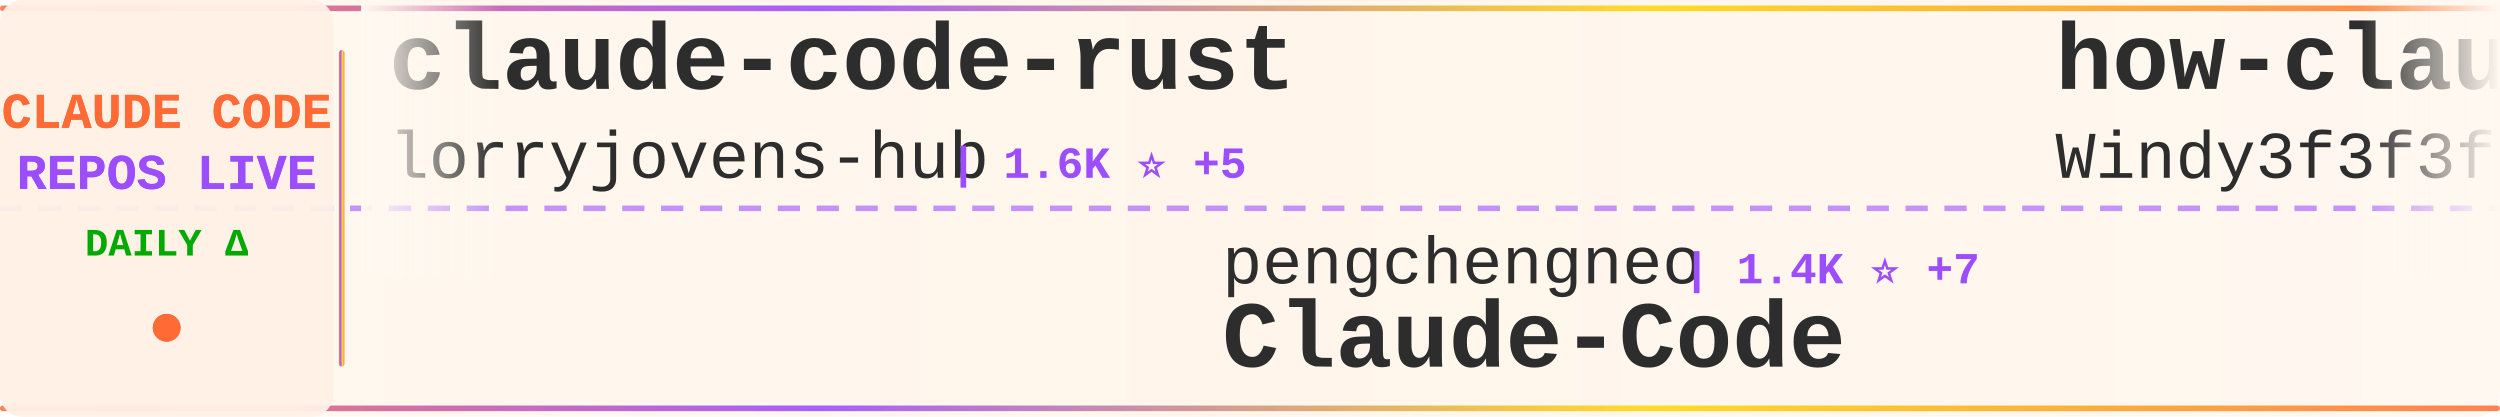
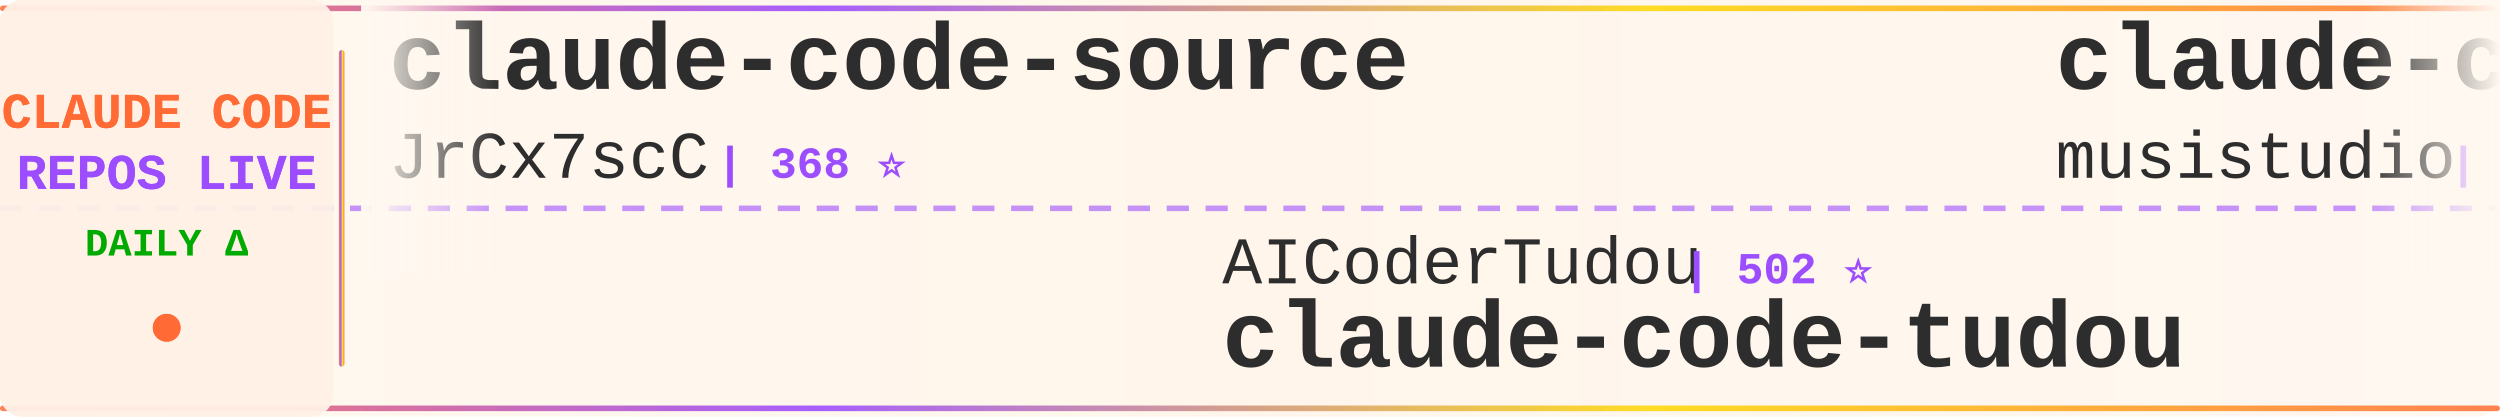
<svg xmlns="http://www.w3.org/2000/svg" width="900" height="150">
  <defs>
    <linearGradient id="tickerBg" x1="0%" y1="0%" x2="100%" y2="0%">
      <stop offset="0%" style="stop-color:#fff8f0;stop-opacity:0.98" />
      <stop offset="50%" style="stop-color:#fff5eb;stop-opacity:1" />
      <stop offset="100%" style="stop-color:#fff8f0;stop-opacity:0.98" />
    </linearGradient>
    <linearGradient id="borderGrad" x1="0%" y1="0%" x2="100%" y2="0%">
      <stop offset="0%" style="stop-color:#FF6B35;stop-opacity:0.85">
        <animate attributeName="stop-opacity" values="0.85;1;0.85" dur="2s" repeatCount="indefinite" />
      </stop>
      <stop offset="33%" style="stop-color:#9C4EFF;stop-opacity:0.9">
        <animate attributeName="stop-opacity" values="0.9;1;0.9" dur="2.2s" repeatCount="indefinite" />
      </stop>
      <stop offset="66%" style="stop-color:#FFD700;stop-opacity:0.85">
        <animate attributeName="stop-opacity" values="0.85;1;0.85" dur="1.8s" repeatCount="indefinite" />
      </stop>
      <stop offset="100%" style="stop-color:#FF6B35;stop-opacity:0.85">
        <animate attributeName="stop-opacity" values="0.85;1;0.85" dur="2s" repeatCount="indefinite" />
      </stop>
    </linearGradient>
    <filter id="textGlow">
      <feGaussianBlur stdDeviation="0.15" result="coloredBlur" />
      <feMerge>
        <feMergeNode in="coloredBlur" />
        <feMergeNode in="SourceGraphic" />
      </feMerge>
    </filter>
    <filter id="metricGlow">
      <feGaussianBlur stdDeviation="0.2" result="coloredBlur" />
      <feMerge>
        <feMergeNode in="coloredBlur" />
        <feMergeNode in="SourceGraphic" />
      </feMerge>
    </filter>
    <linearGradient id="leftFade" x1="0%" y1="0%" x2="100%" y2="0%">
      <stop offset="0%" style="stop-color:#fff8f0;stop-opacity:1" />
      <stop offset="100%" style="stop-color:#fff8f0;stop-opacity:0" />
    </linearGradient>
    <linearGradient id="rightFade" x1="0%" y1="0%" x2="100%" y2="0%">
      <stop offset="0%" style="stop-color:#fff8f0;stop-opacity:0" />
      <stop offset="100%" style="stop-color:#fff8f0;stop-opacity:1" />
    </linearGradient>
  </defs>
  <rect width="900" height="150" fill="url(#tickerBg)" rx="8" />
  <rect x="0" y="2" width="900" height="2" fill="url(#borderGrad)" rx="1" />
  <rect x="0" y="146" width="900" height="2" fill="url(#borderGrad)" rx="1" />
  <line x1="0" y1="75" x2="900" y2="75" stroke="#9C4EFF" stroke-width="2" stroke-dasharray="8 6" opacity="0.6" />
  <rect x="0" y="0" width="120" height="150" fill="#fff0e6" opacity="0.95" rx="8" />
  <text x="60" y="46" font-family="'Courier New', monospace" font-size="18" font-weight="bold" fill="#FF6B35" text-anchor="middle" filter="url(#textGlow)">
    CLAUDE CODE
  </text>
  <text x="60" y="68" font-family="'Courier New', monospace" font-size="18" font-weight="bold" fill="#9C4EFF" text-anchor="middle" filter="url(#textGlow)">
    REPOS LIVE
  </text>
  <text x="60" y="92" font-family="'Courier New', monospace" font-size="14" font-weight="bold" fill="#00aa00" text-anchor="middle">
    DAILY Δ
  </text>
  <circle cx="60" cy="118" r="5" fill="#FF6B35" filter="url(#metricGlow)">
    <animate attributeName="r" values="4;6;4" dur="1.5s" repeatCount="indefinite" />
    <animate attributeName="opacity" values="0.6;1;0.6" dur="1.5s" repeatCount="indefinite" />
  </circle>
  <rect x="122" y="18" width="2" height="114" fill="url(#borderGrad)" rx="1" />
  <clipPath id="tickerClip">
    <rect x="130" y="0" width="770" height="150" />
  </clipPath>
  <g clip-path="url(#tickerClip)">
    <g id="tickerItems">
      <animateTransform attributeName="transform" attributeType="XML" type="translate" from="0 0" to="-3000 0" dur="54s" repeatCount="indefinite" />
      <g transform="translate(0, 0)">
-         <text x="140" y="32" font-family="'Courier New', monospace" font-size="34" font-weight="bold" fill="#2d2d2d">claude-code-rust</text>
-         <text x="140" y="64" font-family="'Courier New', monospace" font-size="24" font-weight="normal" fill="#2d2d2d" opacity="1.0">lorryjovens-hub</text>
-         <text x="342" y="64" font-family="'Courier New', monospace" font-size="16" font-weight="bold" fill="#9C4EFF"> | 1.6K ⭐ +5</text>
+         <text x="140" y="32" font-family="'Courier New', monospace" font-size="34" font-weight="bold" fill="#2d2d2d">claude-code-source</text>
+         <text x="140" y="64" font-family="'Courier New', monospace" font-size="24" font-weight="normal" fill="#2d2d2d" opacity="1.0">JrCx7scC</text>
+         <text x="258" y="64" font-family="'Courier New', monospace" font-size="16" font-weight="bold" fill="#9C4EFF"> | 368 ⭐</text>
      </g>
      <g transform="translate(300, 0)">
-         <text x="140" y="102" font-family="'Courier New', monospace" font-size="24" font-weight="normal" fill="#2d2d2d" opacity="1.0">pengchengneo</text>
-         <text x="306" y="102" font-family="'Courier New', monospace" font-size="16" font-weight="bold" fill="#9C4EFF"> | 1.4K ⭐ +7</text>
-         <text x="140" y="132" font-family="'Courier New', monospace" font-size="34" font-weight="bold" fill="#2d2d2d">Claude-Code</text>
-       </g>
-       <g transform="translate(600, 0)">
-         <text x="140" y="32" font-family="'Courier New', monospace" font-size="34" font-weight="bold" fill="#2d2d2d">how-claude-code-works</text>
-         <text x="140" y="64" font-family="'Courier New', monospace" font-size="24" font-weight="normal" fill="#2d2d2d" opacity="1.0">Windy3f3f3f3f</text>
-         <text x="318" y="64" font-family="'Courier New', monospace" font-size="16" font-weight="bold" fill="#9C4EFF"> | 2.4K ⭐ +9</text>
-       </g>
-       <g transform="translate(900, 0)">
-         <text x="140" y="102" font-family="'Courier New', monospace" font-size="24" font-weight="normal" fill="#2d2d2d" opacity="1.0">alirezarezvani</text>
-         <text x="330" y="102" font-family="'Courier New', monospace" font-size="16" font-weight="bold" fill="#9C4EFF"> | 15.7K ⭐ +134</text>
-         <text x="140" y="132" font-family="'Courier New', monospace" font-size="34" font-weight="bold" fill="#2d2d2d">claude-skills</text>
-       </g>
-       <g transform="translate(1200, 0)">
-         <text x="140" y="32" font-family="'Courier New', monospace" font-size="34" font-weight="bold" fill="#2d2d2d">claude-code-my-workflow</text>
-         <text x="140" y="64" font-family="'Courier New', monospace" font-size="24" font-weight="normal" fill="#2d2d2d" opacity="1.0">pedrohcgs</text>
-         <text x="270" y="64" font-family="'Courier New', monospace" font-size="16" font-weight="bold" fill="#9C4EFF"> | 1.1K ⭐ +5</text>
-       </g>
-       <g transform="translate(1500, 0)">
        <text x="140" y="102" font-family="'Courier New', monospace" font-size="24" font-weight="normal" fill="#2d2d2d" opacity="1.0">AICoderTudou</text>
        <text x="306" y="102" font-family="'Courier New', monospace" font-size="16" font-weight="bold" fill="#9C4EFF"> | 502 ⭐</text>
        <text x="140" y="132" font-family="'Courier New', monospace" font-size="34" font-weight="bold" fill="#2d2d2d">claude-code-tudou</text>
      </g>
+       <g transform="translate(600, 0)">
+         <text x="140" y="32" font-family="'Courier New', monospace" font-size="34" font-weight="bold" fill="#2d2d2d">claude-code-router</text>
+         <text x="140" y="64" font-family="'Courier New', monospace" font-size="24" font-weight="normal" fill="#2d2d2d" opacity="1.0">musistudio</text>
+         <text x="282" y="64" font-family="'Courier New', monospace" font-size="16" font-weight="bold" fill="#9C4EFF"> | 34.2K ⭐ +47</text>
+       </g>
+       <g transform="translate(900, 0)">
+         <text x="140" y="102" font-family="'Courier New', monospace" font-size="24" font-weight="normal" fill="#2d2d2d" opacity="1.0">shareAI-lab</text>
+         <text x="294" y="102" font-family="'Courier New', monospace" font-size="16" font-weight="bold" fill="#9C4EFF"> | 61.8K ⭐ +249</text>
+         <text x="140" y="132" font-family="'Courier New', monospace" font-size="34" font-weight="bold" fill="#2d2d2d">learn-claude-code</text>
+       </g>
+       <g transform="translate(1200, 0)">
+         <text x="140" y="32" font-family="'Courier New', monospace" font-size="34" font-weight="bold" fill="#2d2d2d">claude-code-ultimate-gui...</text>
+         <text x="140" y="64" font-family="'Courier New', monospace" font-size="24" font-weight="normal" fill="#2d2d2d" opacity="1.0">FlorianBruniaux</text>
+         <text x="342" y="64" font-family="'Courier New', monospace" font-size="16" font-weight="bold" fill="#9C4EFF"> | 4.4K ⭐ +12</text>
+       </g>
+       <g transform="translate(1500, 0)">
+         <text x="140" y="102" font-family="'Courier New', monospace" font-size="24" font-weight="normal" fill="#2d2d2d" opacity="1.0">liuup</text>
+         <text x="222" y="102" font-family="'Courier New', monospace" font-size="16" font-weight="bold" fill="#9C4EFF"> | 2.6K ⭐ +14</text>
+         <text x="140" y="132" font-family="'Courier New', monospace" font-size="34" font-weight="bold" fill="#2d2d2d">claude-code-analysis</text>
+       </g>
      <g transform="translate(1800, 0)">
-         <text x="140" y="32" font-family="'Courier New', monospace" font-size="34" font-weight="bold" fill="#2d2d2d">claude-code-hub</text>
-         <text x="140" y="64" font-family="'Courier New', monospace" font-size="24" font-weight="normal" fill="#2d2d2d" opacity="1.0">ding113</text>
-         <text x="246" y="64" font-family="'Courier New', monospace" font-size="16" font-weight="bold" fill="#9C4EFF"> | 2.9K ⭐ +8</text>
+         <text x="140" y="32" font-family="'Courier New', monospace" font-size="34" font-weight="bold" fill="#2d2d2d">ClaudeCode</text>
+         <text x="140" y="64" font-family="'Courier New', monospace" font-size="24" font-weight="normal" fill="#2d2d2d" opacity="1.0">guanshan</text>
+         <text x="258" y="64" font-family="'Courier New', monospace" font-size="16" font-weight="bold" fill="#9C4EFF"> | 59 ⭐</text>
      </g>
      <g transform="translate(2100, 0)">
-         <text x="140" y="102" font-family="'Courier New', monospace" font-size="24" font-weight="normal" fill="#2d2d2d" opacity="1.0">catlog22</text>
-         <text x="258" y="102" font-family="'Courier New', monospace" font-size="16" font-weight="bold" fill="#9C4EFF"> | 2.0K ⭐ +2</text>
-         <text x="140" y="132" font-family="'Courier New', monospace" font-size="34" font-weight="bold" fill="#2d2d2d">Claude-Code-Workflow</text>
+         <text x="140" y="102" font-family="'Courier New', monospace" font-size="24" font-weight="normal" fill="#2d2d2d" opacity="1.0">RichardAtCT</text>
+         <text x="294" y="102" font-family="'Courier New', monospace" font-size="16" font-weight="bold" fill="#9C4EFF"> | 2.6K ⭐ +6</text>
+         <text x="140" y="132" font-family="'Courier New', monospace" font-size="34" font-weight="bold" fill="#2d2d2d">claude-code-telegram</text>
      </g>
      <g transform="translate(2400, 0)">
-         <text x="140" y="32" font-family="'Courier New', monospace" font-size="34" font-weight="bold" fill="#2d2d2d">claude_code_src</text>
-         <text x="140" y="64" font-family="'Courier New', monospace" font-size="24" font-weight="normal" fill="#2d2d2d" opacity="1.0">ponponon</text>
-         <text x="258" y="64" font-family="'Courier New', monospace" font-size="16" font-weight="bold" fill="#9C4EFF"> | 2.2K ⭐ +1</text>
+         <text x="140" y="32" font-family="'Courier New', monospace" font-size="34" font-weight="bold" fill="#2d2d2d">free-claude-code</text>
+         <text x="140" y="64" font-family="'Courier New', monospace" font-size="24" font-weight="normal" fill="#2d2d2d" opacity="1.0">Alishahryar1</text>
+         <text x="306" y="64" font-family="'Courier New', monospace" font-size="16" font-weight="bold" fill="#9C4EFF"> | 27.2K ⭐ +448</text>
      </g>
      <g transform="translate(2700, 0)">
-         <text x="140" y="102" font-family="'Courier New', monospace" font-size="24" font-weight="normal" fill="#2d2d2d" opacity="1.0">guanshan</text>
-         <text x="258" y="102" font-family="'Courier New', monospace" font-size="16" font-weight="bold" fill="#9C4EFF"> | 59 ⭐</text>
-         <text x="140" y="132" font-family="'Courier New', monospace" font-size="34" font-weight="bold" fill="#2d2d2d">ClaudeCode</text>
+         <text x="140" y="102" font-family="'Courier New', monospace" font-size="24" font-weight="normal" fill="#2d2d2d" opacity="1.0">wshobson</text>
+         <text x="258" y="102" font-family="'Courier New', monospace" font-size="16" font-weight="bold" fill="#9C4EFF"> | 35.7K ⭐ +53</text>
+         <text x="140" y="132" font-family="'Courier New', monospace" font-size="34" font-weight="bold" fill="#2d2d2d">agents</text>
      </g>
      <g transform="translate(3000, 0)">
-         <text x="140" y="32" font-family="'Courier New', monospace" font-size="34" font-weight="bold" fill="#2d2d2d">claude-code-rust</text>
-         <text x="140" y="64" font-family="'Courier New', monospace" font-size="24" font-weight="normal" fill="#2d2d2d" opacity="1.0">lorryjovens-hub</text>
-         <text x="342" y="64" font-family="'Courier New', monospace" font-size="16" font-weight="bold" fill="#9C4EFF"> | 1.6K ⭐ +5</text>
+         <text x="140" y="32" font-family="'Courier New', monospace" font-size="34" font-weight="bold" fill="#2d2d2d">claude-code-source</text>
+         <text x="140" y="64" font-family="'Courier New', monospace" font-size="24" font-weight="normal" fill="#2d2d2d" opacity="1.0">JrCx7scC</text>
+         <text x="258" y="64" font-family="'Courier New', monospace" font-size="16" font-weight="bold" fill="#9C4EFF"> | 368 ⭐</text>
      </g>
      <g transform="translate(3300, 0)">
-         <text x="140" y="102" font-family="'Courier New', monospace" font-size="24" font-weight="normal" fill="#2d2d2d" opacity="1.0">pengchengneo</text>
-         <text x="306" y="102" font-family="'Courier New', monospace" font-size="16" font-weight="bold" fill="#9C4EFF"> | 1.4K ⭐ +7</text>
-         <text x="140" y="132" font-family="'Courier New', monospace" font-size="34" font-weight="bold" fill="#2d2d2d">Claude-Code</text>
+         <text x="140" y="102" font-family="'Courier New', monospace" font-size="24" font-weight="normal" fill="#2d2d2d" opacity="1.0">AICoderTudou</text>
+         <text x="306" y="102" font-family="'Courier New', monospace" font-size="16" font-weight="bold" fill="#9C4EFF"> | 502 ⭐</text>
+         <text x="140" y="132" font-family="'Courier New', monospace" font-size="34" font-weight="bold" fill="#2d2d2d">claude-code-tudou</text>
      </g>
      <g transform="translate(3600, 0)">
-         <text x="140" y="32" font-family="'Courier New', monospace" font-size="34" font-weight="bold" fill="#2d2d2d">how-claude-code-works</text>
-         <text x="140" y="64" font-family="'Courier New', monospace" font-size="24" font-weight="normal" fill="#2d2d2d" opacity="1.0">Windy3f3f3f3f</text>
-         <text x="318" y="64" font-family="'Courier New', monospace" font-size="16" font-weight="bold" fill="#9C4EFF"> | 2.4K ⭐ +9</text>
+         <text x="140" y="32" font-family="'Courier New', monospace" font-size="34" font-weight="bold" fill="#2d2d2d">claude-code-router</text>
+         <text x="140" y="64" font-family="'Courier New', monospace" font-size="24" font-weight="normal" fill="#2d2d2d" opacity="1.0">musistudio</text>
+         <text x="282" y="64" font-family="'Courier New', monospace" font-size="16" font-weight="bold" fill="#9C4EFF"> | 34.2K ⭐ +47</text>
      </g>
      <g transform="translate(3900, 0)">
-         <text x="140" y="102" font-family="'Courier New', monospace" font-size="24" font-weight="normal" fill="#2d2d2d" opacity="1.0">alirezarezvani</text>
-         <text x="330" y="102" font-family="'Courier New', monospace" font-size="16" font-weight="bold" fill="#9C4EFF"> | 15.7K ⭐ +134</text>
-         <text x="140" y="132" font-family="'Courier New', monospace" font-size="34" font-weight="bold" fill="#2d2d2d">claude-skills</text>
+         <text x="140" y="102" font-family="'Courier New', monospace" font-size="24" font-weight="normal" fill="#2d2d2d" opacity="1.0">shareAI-lab</text>
+         <text x="294" y="102" font-family="'Courier New', monospace" font-size="16" font-weight="bold" fill="#9C4EFF"> | 61.8K ⭐ +249</text>
+         <text x="140" y="132" font-family="'Courier New', monospace" font-size="34" font-weight="bold" fill="#2d2d2d">learn-claude-code</text>
      </g>
    </g>
  </g>
  <rect x="130" y="0" width="50" height="100" fill="url(#leftFade)" />
  <rect x="850" y="0" width="50" height="100" fill="url(#rightFade)" />
</svg>
